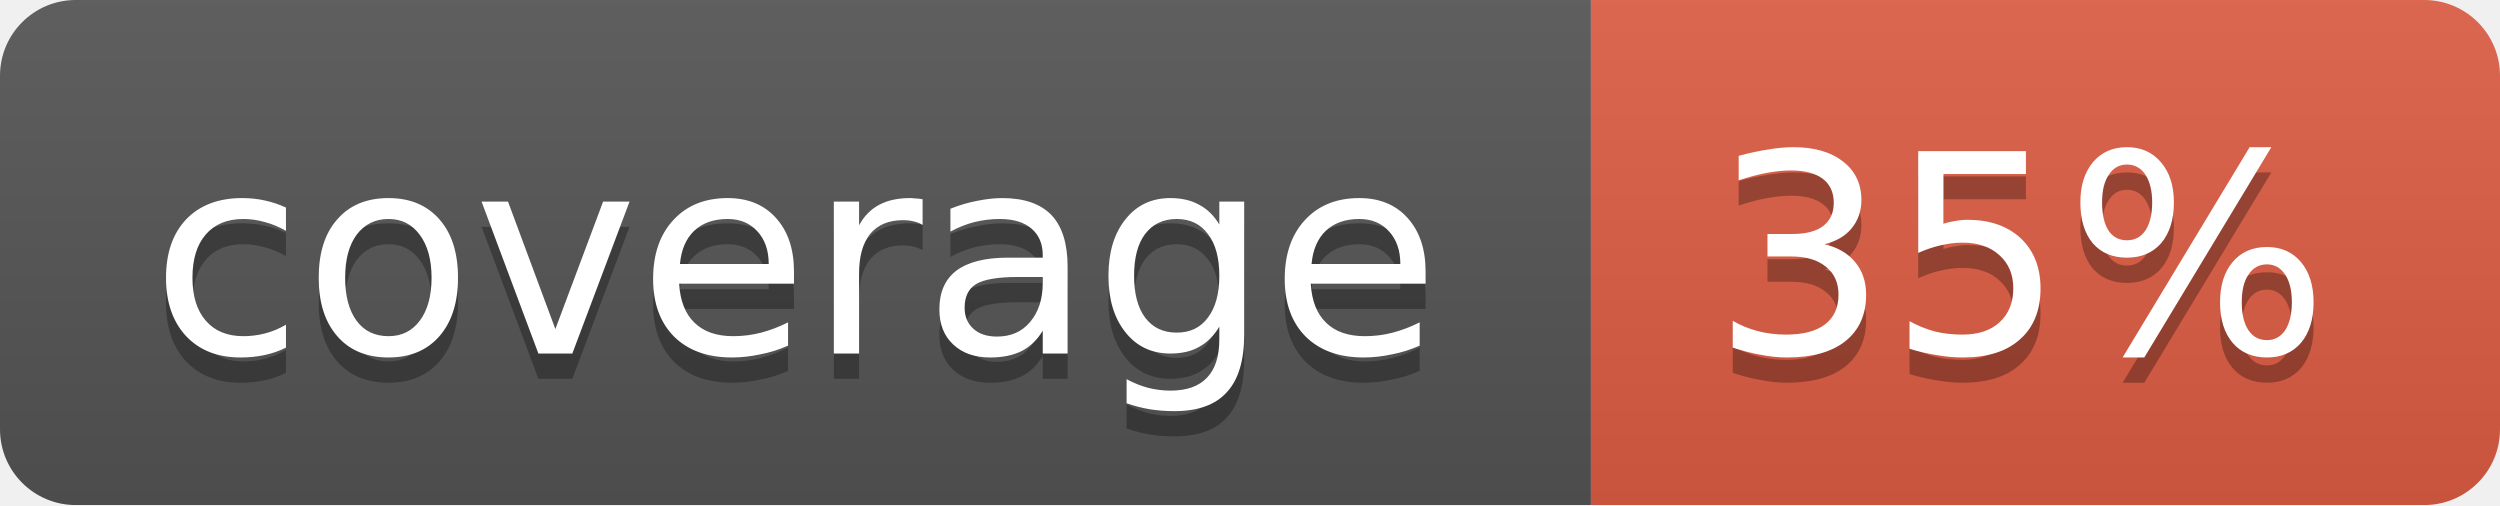
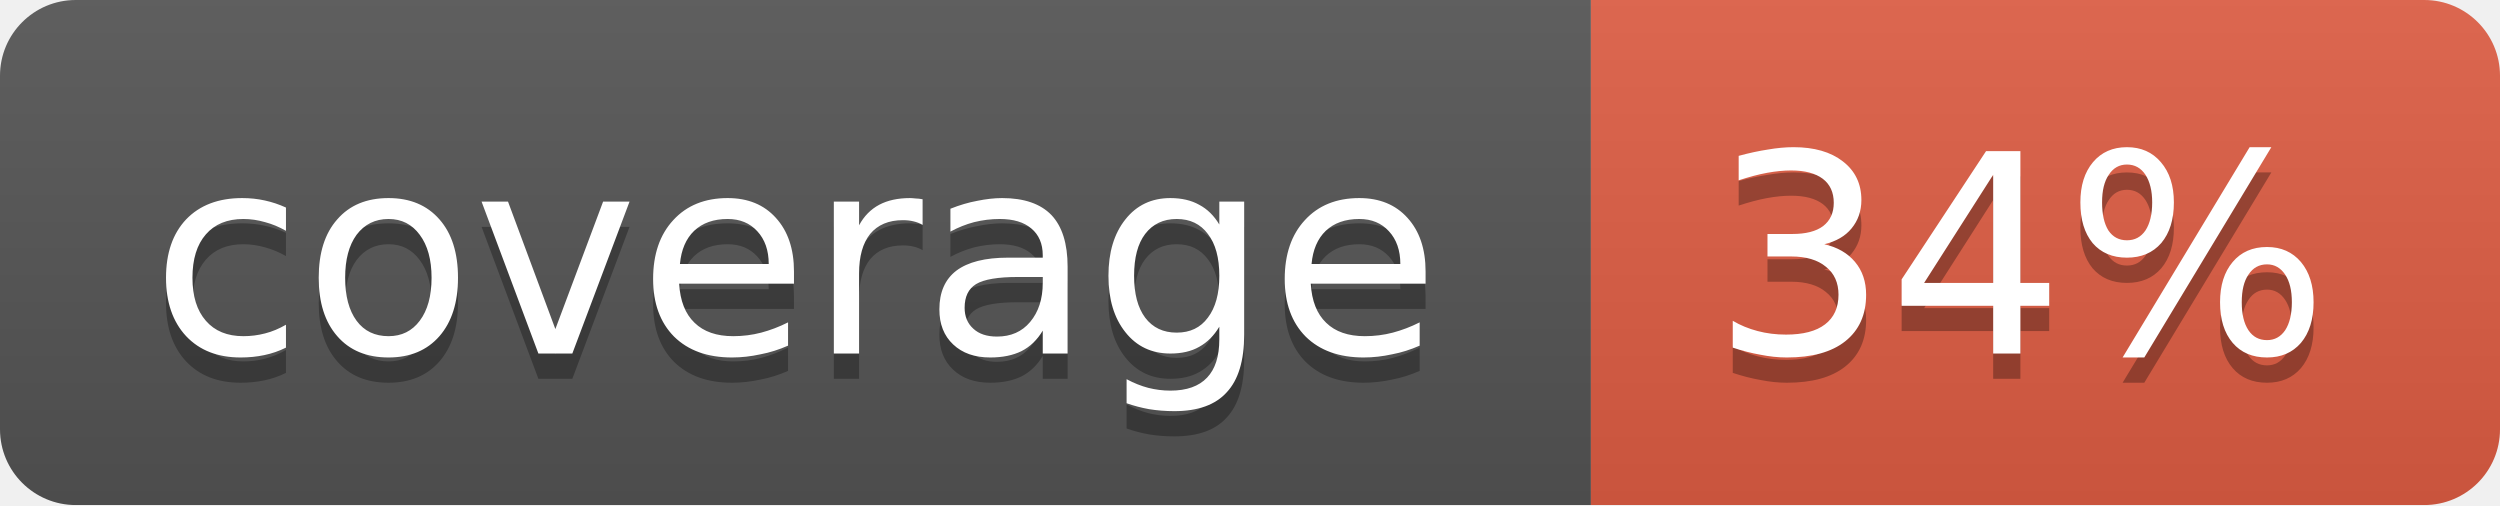
<svg xmlns="http://www.w3.org/2000/svg" width="99" height="20">
  <linearGradient id="b" x2="0" y2="100%">
    <stop offset="0" stop-color="#bbb" stop-opacity=".1" />
    <stop offset="1" stop-opacity=".1" />
  </linearGradient>
  <mask id="a">
    <rect width="99" height="20" rx="3" fill="#fff" />
  </mask>
  <g mask="url(#a)">
    <path fill="#555" d="M0 0h63v20H0z" />
    <path fill="#e05d44" d="M63 0h36v20H63z" />
    <path fill="url(#b)" d="M0 0h99v20H0z" />
  </g>
  <g fill="#fff" text-anchor="middle" font-family="DejaVu Sans,Verdana,Geneva,sans-serif" font-size="11">
    <text x="31.5" y="15" fill="#010101" fill-opacity=".3">coverage</text>
    <text x="31.5" y="14">coverage</text>
-     <text x="80" y="15" fill="#010101" fill-opacity=".3">35%</text>
-     <text x="80" y="14">35%</text>
+     <text x="80" y="15" fill="#010101" fill-opacity=".3">34%</text>
+     <text x="80" y="14">34%</text>
  </g>
</svg>
